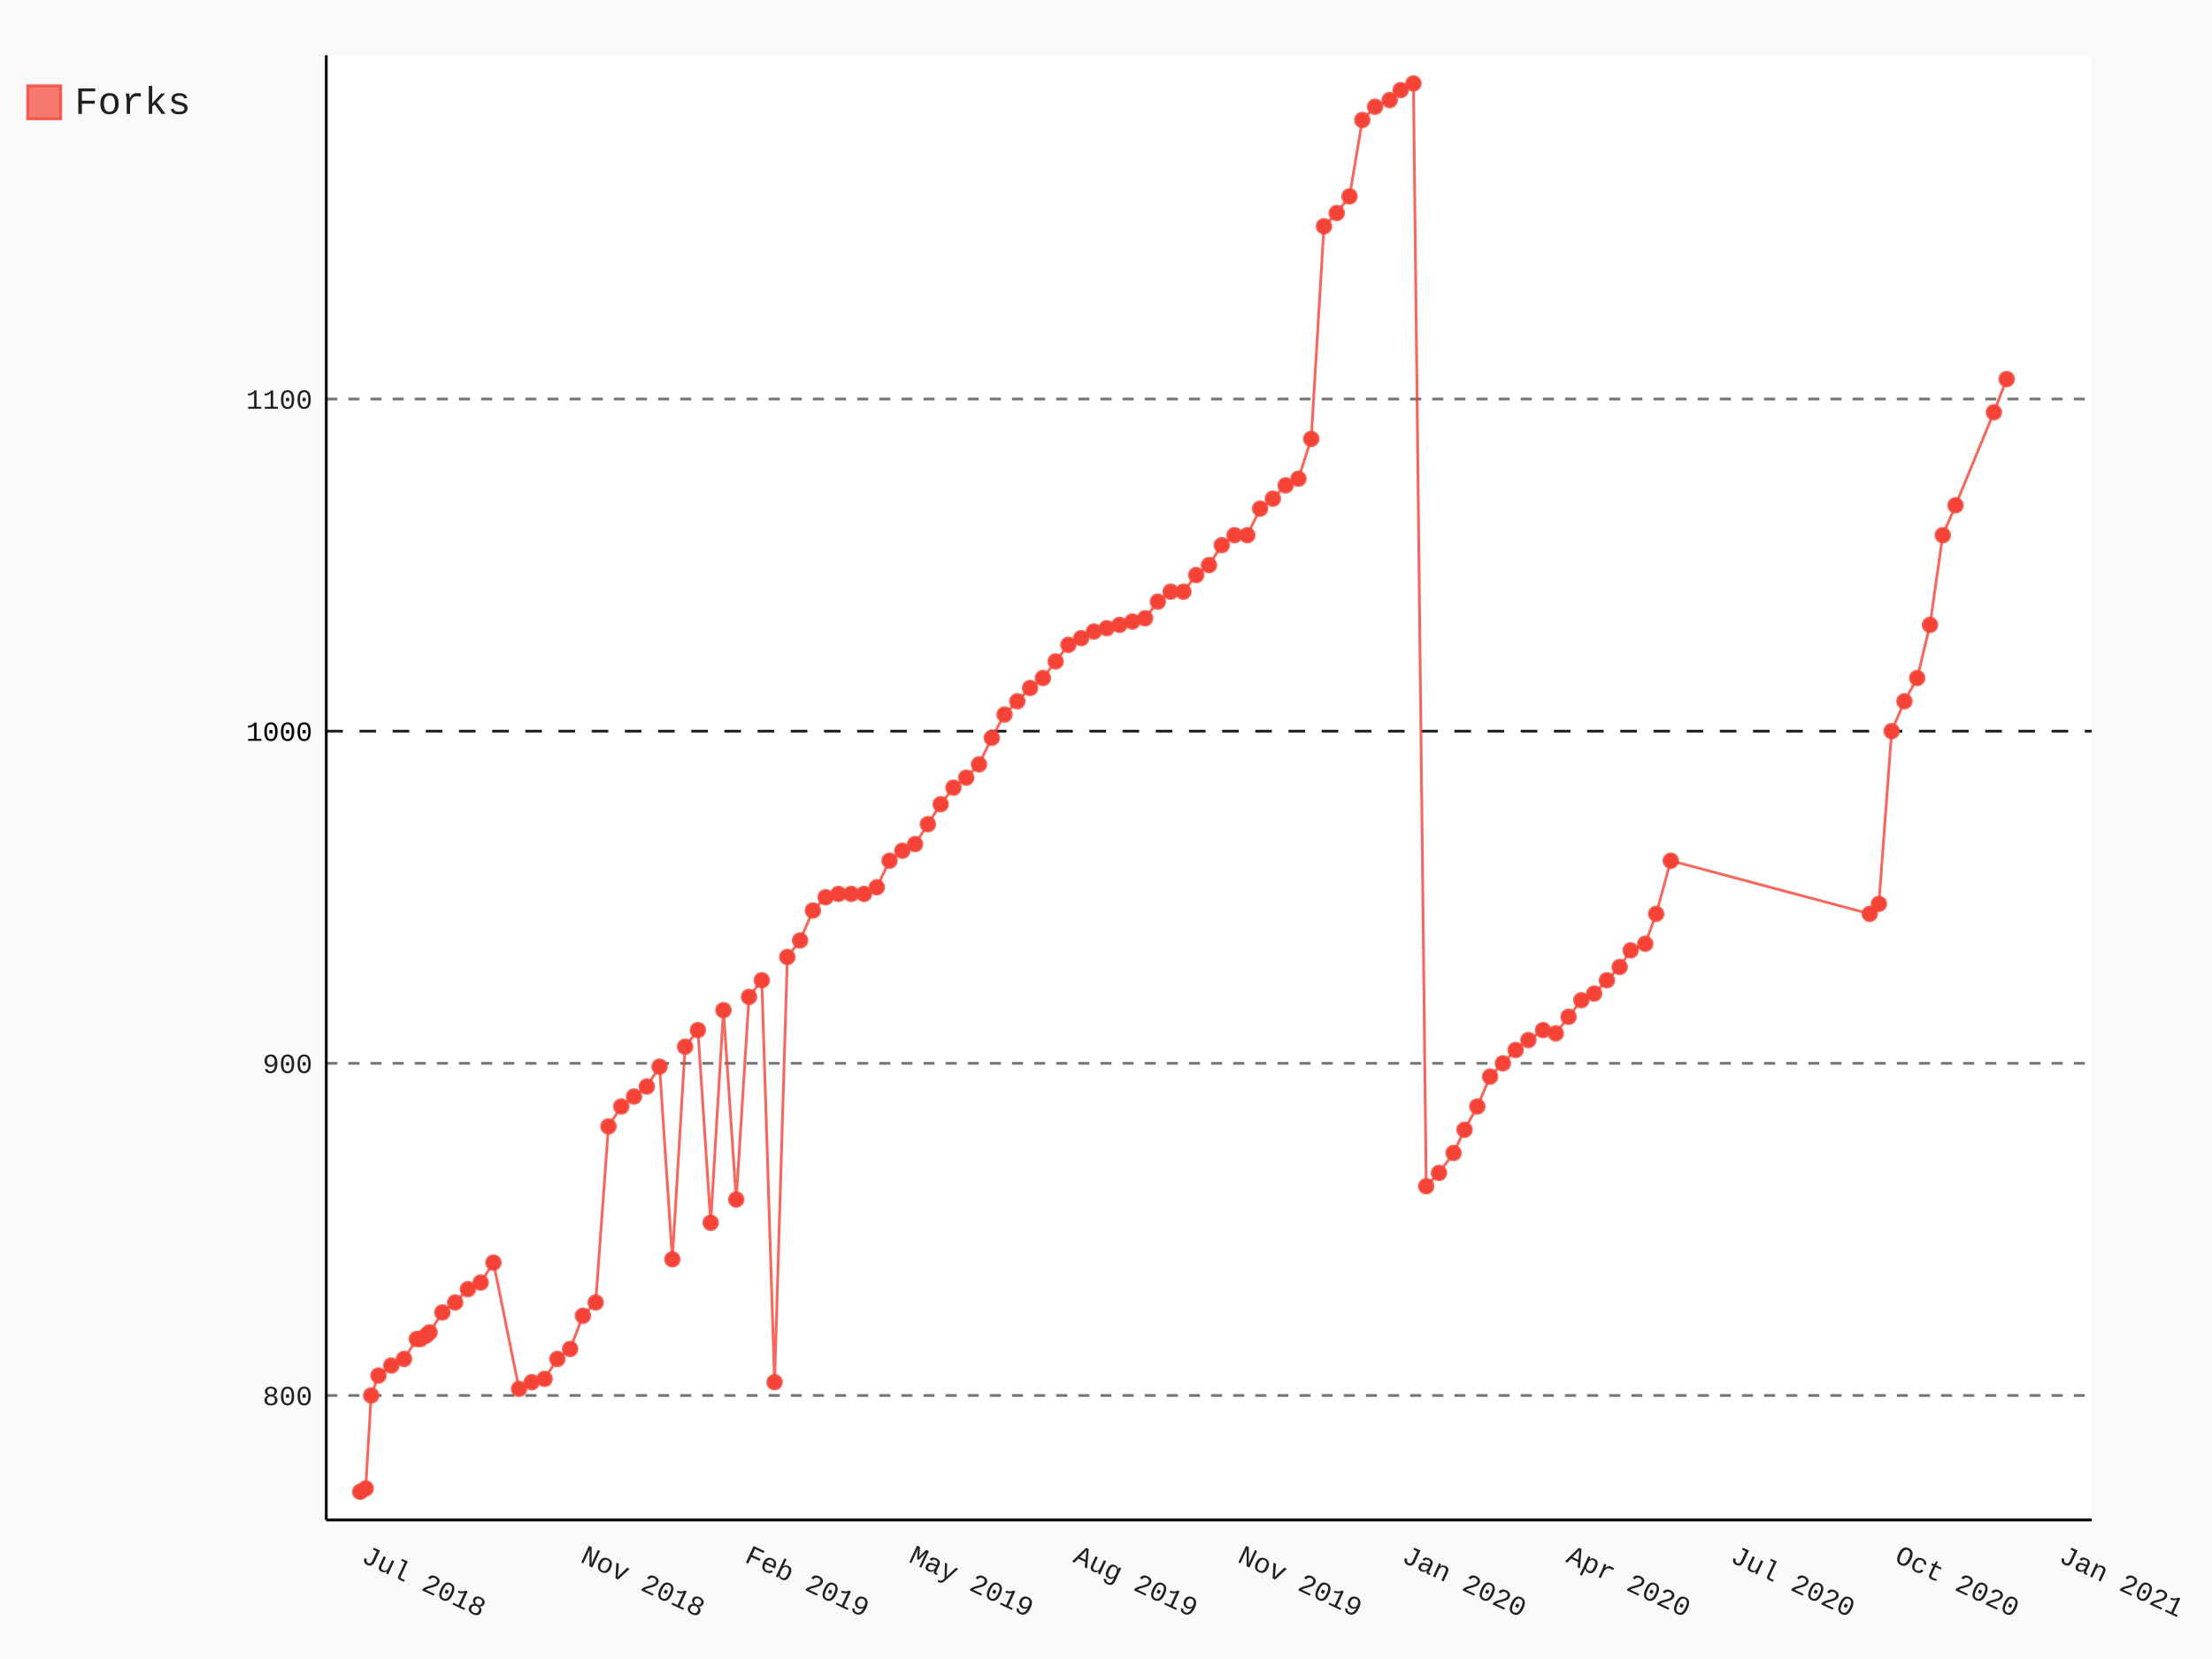
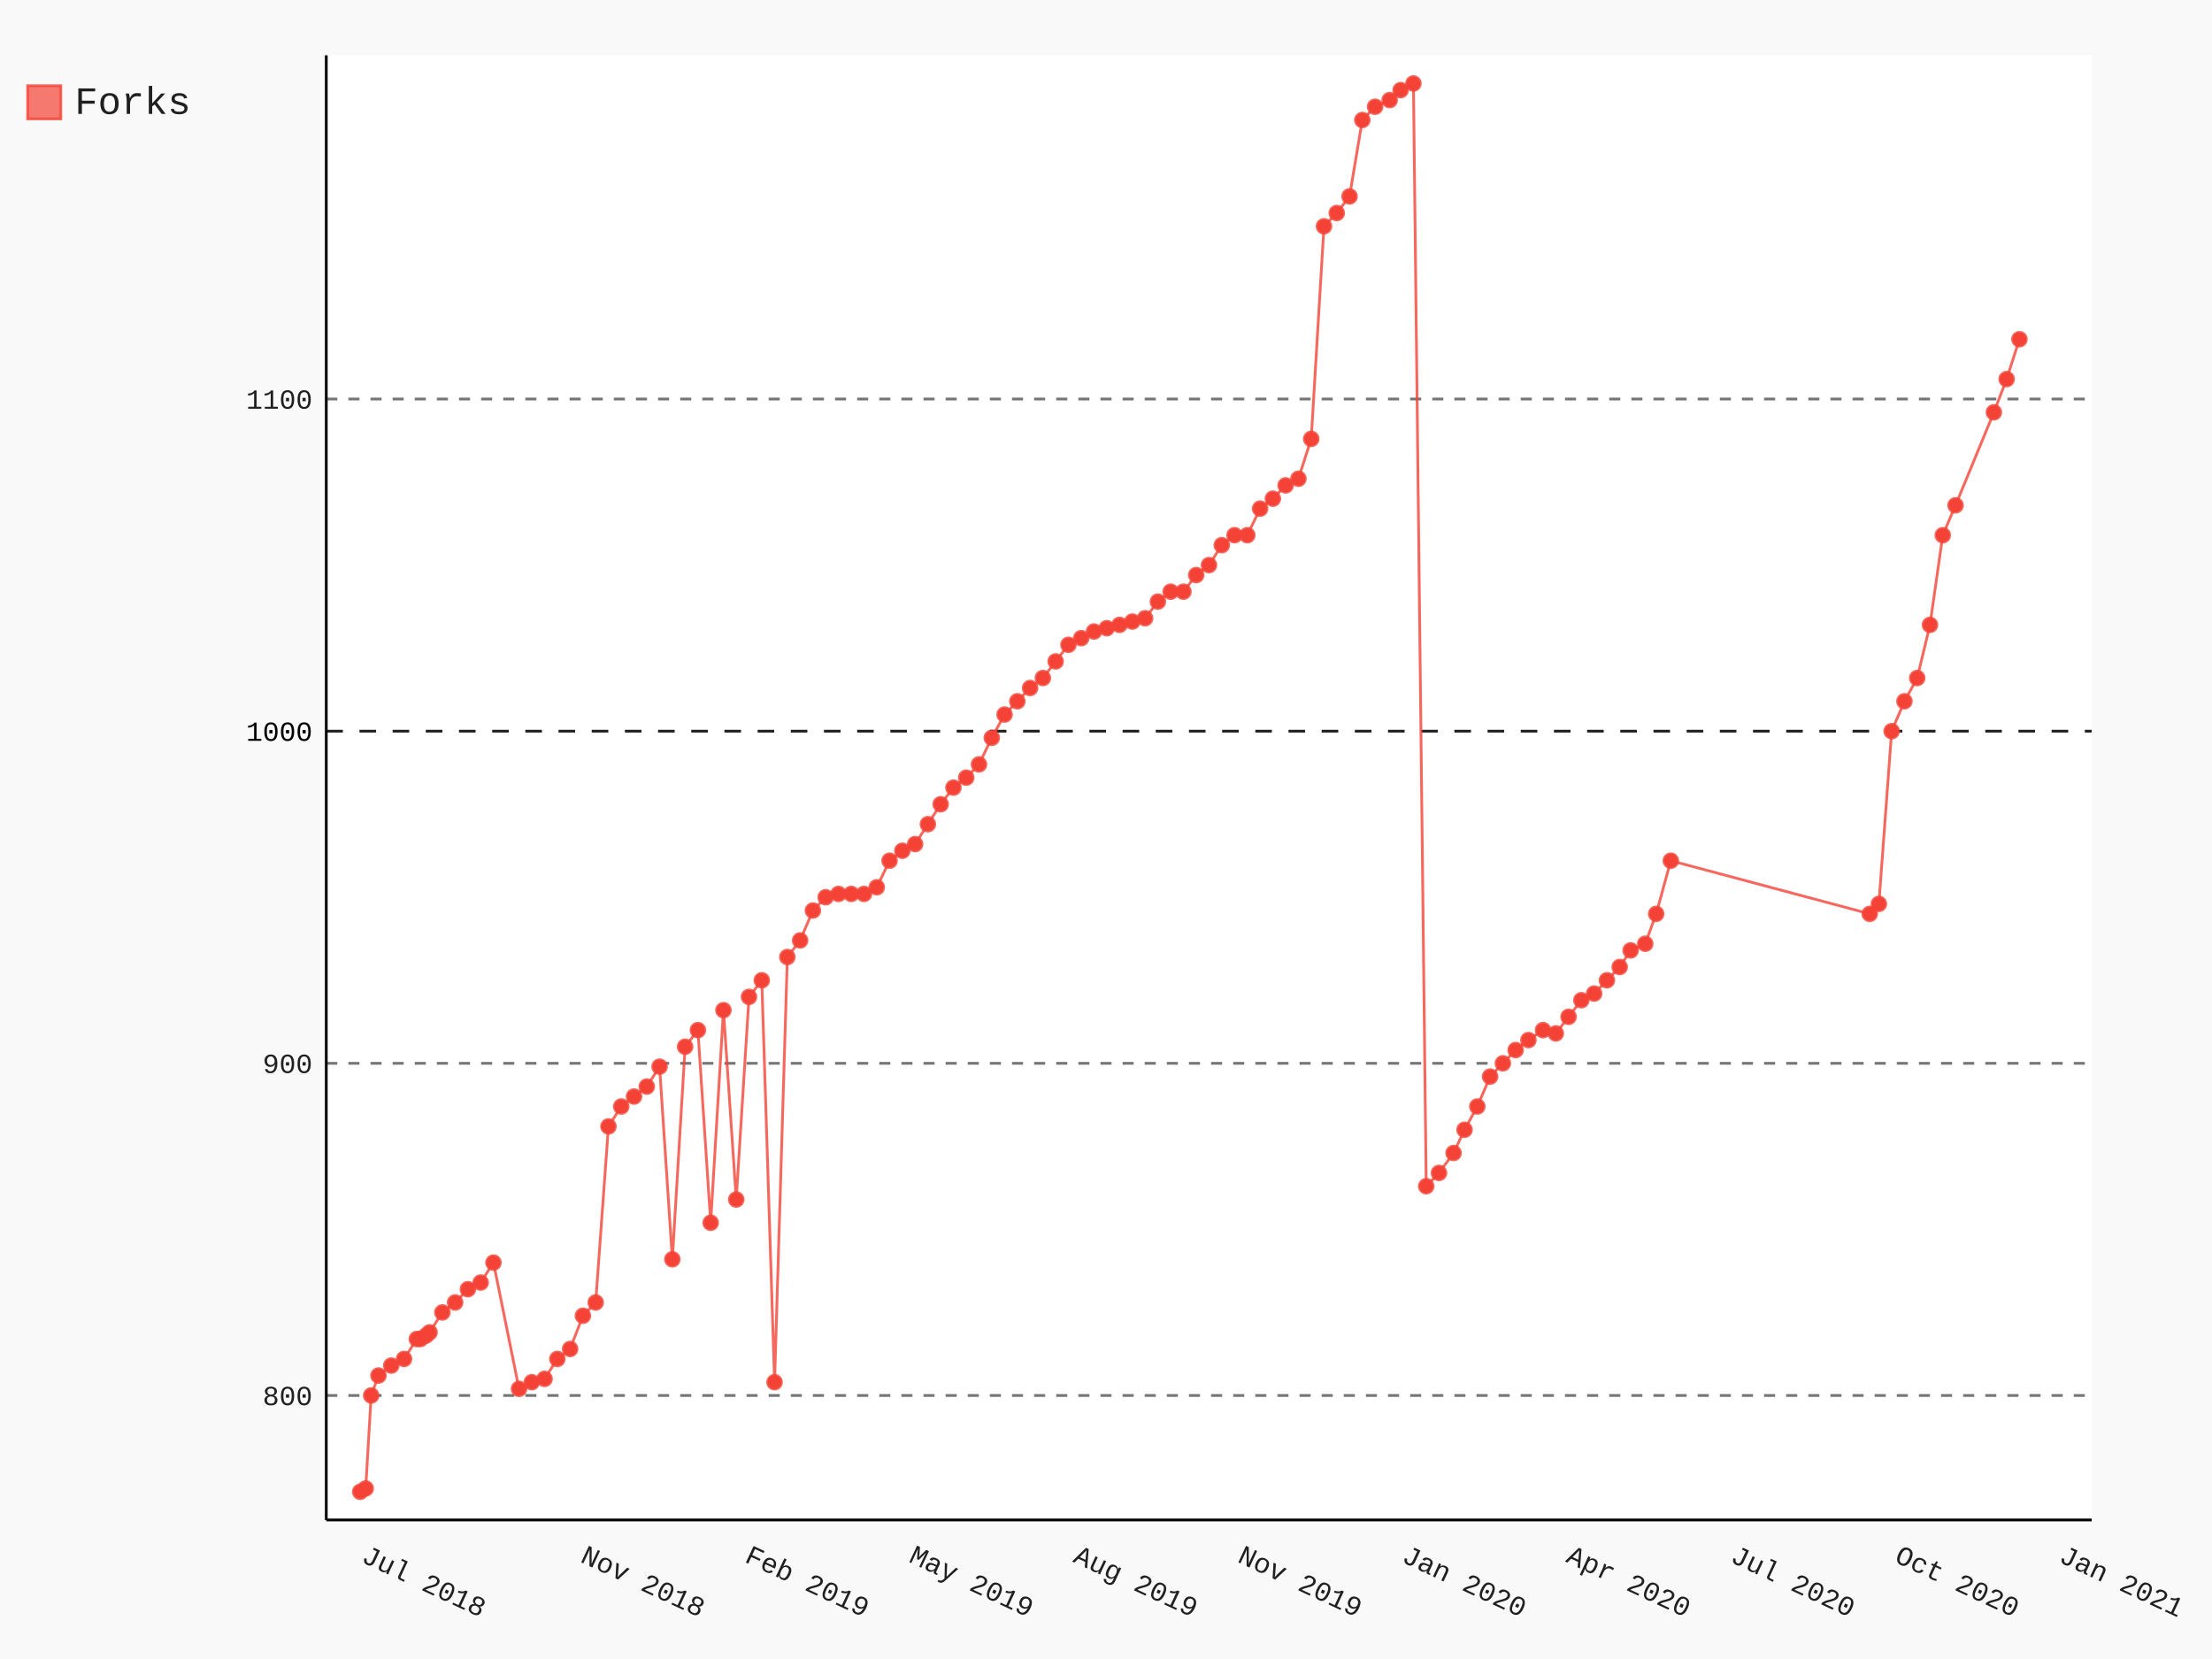
- <svg xmlns="http://www.w3.org/2000/svg" id="chart-79b473a0-a043-4320-8f24-9e700c710d3d" class="pygal-chart" viewBox="0 0 800 600">
+ <svg xmlns="http://www.w3.org/2000/svg" id="chart-f2af674f-15f3-4e65-b695-c3363df035a0" class="pygal-chart" viewBox="0 0 800 600">
  <defs>
-     <style type="text/css">#chart-79b473a0-a043-4320-8f24-9e700c710d3d{-webkit-user-select:none;-webkit-font-smoothing:antialiased;font-family:Consolas,"Liberation Mono",Menlo,Courier,monospace}#chart-79b473a0-a043-4320-8f24-9e700c710d3d .title{font-family:Consolas,"Liberation Mono",Menlo,Courier,monospace;font-size:16px}#chart-79b473a0-a043-4320-8f24-9e700c710d3d .legends .legend text{font-family:Consolas,"Liberation Mono",Menlo,Courier,monospace;font-size:14px}#chart-79b473a0-a043-4320-8f24-9e700c710d3d .axis text{font-family:Consolas,"Liberation Mono",Menlo,Courier,monospace;font-size:10px}#chart-79b473a0-a043-4320-8f24-9e700c710d3d .axis text.major{font-family:Consolas,"Liberation Mono",Menlo,Courier,monospace;font-size:10px}#chart-79b473a0-a043-4320-8f24-9e700c710d3d .text-overlay text.value{font-family:Consolas,"Liberation Mono",Menlo,Courier,monospace;font-size:16px}#chart-79b473a0-a043-4320-8f24-9e700c710d3d .text-overlay text.label{font-family:Consolas,"Liberation Mono",Menlo,Courier,monospace;font-size:10px}#chart-79b473a0-a043-4320-8f24-9e700c710d3d .tooltip{font-family:Consolas,"Liberation Mono",Menlo,Courier,monospace;font-size:14px}#chart-79b473a0-a043-4320-8f24-9e700c710d3d text.no_data{font-family:Consolas,"Liberation Mono",Menlo,Courier,monospace;font-size:64px}
- #chart-79b473a0-a043-4320-8f24-9e700c710d3d{background-color:rgba(249,249,249,1)}#chart-79b473a0-a043-4320-8f24-9e700c710d3d path,#chart-79b473a0-a043-4320-8f24-9e700c710d3d line,#chart-79b473a0-a043-4320-8f24-9e700c710d3d rect,#chart-79b473a0-a043-4320-8f24-9e700c710d3d circle{-webkit-transition:150ms;-moz-transition:150ms;transition:150ms}#chart-79b473a0-a043-4320-8f24-9e700c710d3d .graph &gt; .background{fill:rgba(249,249,249,1)}#chart-79b473a0-a043-4320-8f24-9e700c710d3d .plot &gt; .background{fill:rgba(255,255,255,1)}#chart-79b473a0-a043-4320-8f24-9e700c710d3d .graph{fill:rgba(0,0,0,.87)}#chart-79b473a0-a043-4320-8f24-9e700c710d3d text.no_data{fill:rgba(0,0,0,1)}#chart-79b473a0-a043-4320-8f24-9e700c710d3d .title{fill:rgba(0,0,0,1)}#chart-79b473a0-a043-4320-8f24-9e700c710d3d .legends .legend text{fill:rgba(0,0,0,.87)}#chart-79b473a0-a043-4320-8f24-9e700c710d3d .legends .legend:hover text{fill:rgba(0,0,0,1)}#chart-79b473a0-a043-4320-8f24-9e700c710d3d .axis .line{stroke:rgba(0,0,0,1)}#chart-79b473a0-a043-4320-8f24-9e700c710d3d .axis .guide.line{stroke:rgba(0,0,0,.54)}#chart-79b473a0-a043-4320-8f24-9e700c710d3d .axis .major.line{stroke:rgba(0,0,0,.87)}#chart-79b473a0-a043-4320-8f24-9e700c710d3d .axis text.major{fill:rgba(0,0,0,1)}#chart-79b473a0-a043-4320-8f24-9e700c710d3d .axis.y .guides:hover .guide.line,#chart-79b473a0-a043-4320-8f24-9e700c710d3d .line-graph .axis.x .guides:hover .guide.line,#chart-79b473a0-a043-4320-8f24-9e700c710d3d .stackedline-graph .axis.x .guides:hover .guide.line,#chart-79b473a0-a043-4320-8f24-9e700c710d3d .xy-graph .axis.x .guides:hover .guide.line{stroke:rgba(0,0,0,1)}#chart-79b473a0-a043-4320-8f24-9e700c710d3d .axis .guides:hover text{fill:rgba(0,0,0,1)}#chart-79b473a0-a043-4320-8f24-9e700c710d3d .reactive{fill-opacity:.7;stroke-opacity:.8}#chart-79b473a0-a043-4320-8f24-9e700c710d3d .ci{stroke:rgba(0,0,0,.87)}#chart-79b473a0-a043-4320-8f24-9e700c710d3d .reactive.active,#chart-79b473a0-a043-4320-8f24-9e700c710d3d .active .reactive{fill-opacity:.8;stroke-opacity:.9;stroke-width:4}#chart-79b473a0-a043-4320-8f24-9e700c710d3d .ci .reactive.active{stroke-width:1.5}#chart-79b473a0-a043-4320-8f24-9e700c710d3d .series text{fill:rgba(0,0,0,1)}#chart-79b473a0-a043-4320-8f24-9e700c710d3d .tooltip rect{fill:rgba(255,255,255,1);stroke:rgba(0,0,0,1);-webkit-transition:opacity 150ms;-moz-transition:opacity 150ms;transition:opacity 150ms}#chart-79b473a0-a043-4320-8f24-9e700c710d3d .tooltip .label{fill:rgba(0,0,0,.87)}#chart-79b473a0-a043-4320-8f24-9e700c710d3d .tooltip .label{fill:rgba(0,0,0,.87)}#chart-79b473a0-a043-4320-8f24-9e700c710d3d .tooltip .legend{font-size:.8em;fill:rgba(0,0,0,.54)}#chart-79b473a0-a043-4320-8f24-9e700c710d3d .tooltip .x_label{font-size:.6em;fill:rgba(0,0,0,1)}#chart-79b473a0-a043-4320-8f24-9e700c710d3d .tooltip .xlink{font-size:.5em;text-decoration:underline}#chart-79b473a0-a043-4320-8f24-9e700c710d3d .tooltip .value{font-size:1.5em}#chart-79b473a0-a043-4320-8f24-9e700c710d3d .bound{font-size:.5em}#chart-79b473a0-a043-4320-8f24-9e700c710d3d .max-value{font-size:.75em;fill:rgba(0,0,0,.54)}#chart-79b473a0-a043-4320-8f24-9e700c710d3d .map-element{fill:rgba(255,255,255,1);stroke:rgba(0,0,0,.54) !important}#chart-79b473a0-a043-4320-8f24-9e700c710d3d .map-element .reactive{fill-opacity:inherit;stroke-opacity:inherit}#chart-79b473a0-a043-4320-8f24-9e700c710d3d .color-0,#chart-79b473a0-a043-4320-8f24-9e700c710d3d .color-0 a:visited{stroke:#F44336;fill:#F44336}#chart-79b473a0-a043-4320-8f24-9e700c710d3d .text-overlay .color-0 text{fill:black}
- #chart-79b473a0-a043-4320-8f24-9e700c710d3d text.no_data{text-anchor:middle}#chart-79b473a0-a043-4320-8f24-9e700c710d3d .guide.line{fill:none}#chart-79b473a0-a043-4320-8f24-9e700c710d3d .centered{text-anchor:middle}#chart-79b473a0-a043-4320-8f24-9e700c710d3d .title{text-anchor:middle}#chart-79b473a0-a043-4320-8f24-9e700c710d3d .legends .legend text{fill-opacity:1}#chart-79b473a0-a043-4320-8f24-9e700c710d3d .axis.x text{text-anchor:middle}#chart-79b473a0-a043-4320-8f24-9e700c710d3d .axis.x:not(.web) text[transform]{text-anchor:start}#chart-79b473a0-a043-4320-8f24-9e700c710d3d .axis.x:not(.web) text[transform].backwards{text-anchor:end}#chart-79b473a0-a043-4320-8f24-9e700c710d3d .axis.y text{text-anchor:end}#chart-79b473a0-a043-4320-8f24-9e700c710d3d .axis.y text[transform].backwards{text-anchor:start}#chart-79b473a0-a043-4320-8f24-9e700c710d3d .axis.y2 text{text-anchor:start}#chart-79b473a0-a043-4320-8f24-9e700c710d3d .axis.y2 text[transform].backwards{text-anchor:end}#chart-79b473a0-a043-4320-8f24-9e700c710d3d .axis .guide.line{stroke-dasharray:4,4}#chart-79b473a0-a043-4320-8f24-9e700c710d3d .axis .major.guide.line{stroke-dasharray:6,6}#chart-79b473a0-a043-4320-8f24-9e700c710d3d .horizontal .axis.y .guide.line,#chart-79b473a0-a043-4320-8f24-9e700c710d3d .horizontal .axis.y2 .guide.line,#chart-79b473a0-a043-4320-8f24-9e700c710d3d .vertical .axis.x .guide.line{opacity:0}#chart-79b473a0-a043-4320-8f24-9e700c710d3d .horizontal .axis.always_show .guide.line,#chart-79b473a0-a043-4320-8f24-9e700c710d3d .vertical .axis.always_show .guide.line{opacity:1 !important}#chart-79b473a0-a043-4320-8f24-9e700c710d3d .axis.y .guides:hover .guide.line,#chart-79b473a0-a043-4320-8f24-9e700c710d3d .axis.y2 .guides:hover .guide.line,#chart-79b473a0-a043-4320-8f24-9e700c710d3d .axis.x .guides:hover .guide.line{opacity:1}#chart-79b473a0-a043-4320-8f24-9e700c710d3d .axis .guides:hover text{opacity:1}#chart-79b473a0-a043-4320-8f24-9e700c710d3d .nofill{fill:none}#chart-79b473a0-a043-4320-8f24-9e700c710d3d .subtle-fill{fill-opacity:.2}#chart-79b473a0-a043-4320-8f24-9e700c710d3d .dot{stroke-width:1px;fill-opacity:1}#chart-79b473a0-a043-4320-8f24-9e700c710d3d .dot.active{stroke-width:5px}#chart-79b473a0-a043-4320-8f24-9e700c710d3d .dot.negative{fill:transparent}#chart-79b473a0-a043-4320-8f24-9e700c710d3d text,#chart-79b473a0-a043-4320-8f24-9e700c710d3d tspan{stroke:none !important}#chart-79b473a0-a043-4320-8f24-9e700c710d3d .series text.active{opacity:1}#chart-79b473a0-a043-4320-8f24-9e700c710d3d .tooltip rect{fill-opacity:.95;stroke-width:.5}#chart-79b473a0-a043-4320-8f24-9e700c710d3d .tooltip text{fill-opacity:1}#chart-79b473a0-a043-4320-8f24-9e700c710d3d .showable{visibility:hidden}#chart-79b473a0-a043-4320-8f24-9e700c710d3d .showable.shown{visibility:visible}#chart-79b473a0-a043-4320-8f24-9e700c710d3d .gauge-background{fill:rgba(229,229,229,1);stroke:none}#chart-79b473a0-a043-4320-8f24-9e700c710d3d .bg-lines{stroke:rgba(249,249,249,1);stroke-width:2px}</style>
+     <style type="text/css">#chart-f2af674f-15f3-4e65-b695-c3363df035a0{-webkit-user-select:none;-webkit-font-smoothing:antialiased;font-family:Consolas,"Liberation Mono",Menlo,Courier,monospace}#chart-f2af674f-15f3-4e65-b695-c3363df035a0 .title{font-family:Consolas,"Liberation Mono",Menlo,Courier,monospace;font-size:16px}#chart-f2af674f-15f3-4e65-b695-c3363df035a0 .legends .legend text{font-family:Consolas,"Liberation Mono",Menlo,Courier,monospace;font-size:14px}#chart-f2af674f-15f3-4e65-b695-c3363df035a0 .axis text{font-family:Consolas,"Liberation Mono",Menlo,Courier,monospace;font-size:10px}#chart-f2af674f-15f3-4e65-b695-c3363df035a0 .axis text.major{font-family:Consolas,"Liberation Mono",Menlo,Courier,monospace;font-size:10px}#chart-f2af674f-15f3-4e65-b695-c3363df035a0 .text-overlay text.value{font-family:Consolas,"Liberation Mono",Menlo,Courier,monospace;font-size:16px}#chart-f2af674f-15f3-4e65-b695-c3363df035a0 .text-overlay text.label{font-family:Consolas,"Liberation Mono",Menlo,Courier,monospace;font-size:10px}#chart-f2af674f-15f3-4e65-b695-c3363df035a0 .tooltip{font-family:Consolas,"Liberation Mono",Menlo,Courier,monospace;font-size:14px}#chart-f2af674f-15f3-4e65-b695-c3363df035a0 text.no_data{font-family:Consolas,"Liberation Mono",Menlo,Courier,monospace;font-size:64px}
+ #chart-f2af674f-15f3-4e65-b695-c3363df035a0{background-color:rgba(249,249,249,1)}#chart-f2af674f-15f3-4e65-b695-c3363df035a0 path,#chart-f2af674f-15f3-4e65-b695-c3363df035a0 line,#chart-f2af674f-15f3-4e65-b695-c3363df035a0 rect,#chart-f2af674f-15f3-4e65-b695-c3363df035a0 circle{-webkit-transition:150ms;-moz-transition:150ms;transition:150ms}#chart-f2af674f-15f3-4e65-b695-c3363df035a0 .graph &gt; .background{fill:rgba(249,249,249,1)}#chart-f2af674f-15f3-4e65-b695-c3363df035a0 .plot &gt; .background{fill:rgba(255,255,255,1)}#chart-f2af674f-15f3-4e65-b695-c3363df035a0 .graph{fill:rgba(0,0,0,.87)}#chart-f2af674f-15f3-4e65-b695-c3363df035a0 text.no_data{fill:rgba(0,0,0,1)}#chart-f2af674f-15f3-4e65-b695-c3363df035a0 .title{fill:rgba(0,0,0,1)}#chart-f2af674f-15f3-4e65-b695-c3363df035a0 .legends .legend text{fill:rgba(0,0,0,.87)}#chart-f2af674f-15f3-4e65-b695-c3363df035a0 .legends .legend:hover text{fill:rgba(0,0,0,1)}#chart-f2af674f-15f3-4e65-b695-c3363df035a0 .axis .line{stroke:rgba(0,0,0,1)}#chart-f2af674f-15f3-4e65-b695-c3363df035a0 .axis .guide.line{stroke:rgba(0,0,0,.54)}#chart-f2af674f-15f3-4e65-b695-c3363df035a0 .axis .major.line{stroke:rgba(0,0,0,.87)}#chart-f2af674f-15f3-4e65-b695-c3363df035a0 .axis text.major{fill:rgba(0,0,0,1)}#chart-f2af674f-15f3-4e65-b695-c3363df035a0 .axis.y .guides:hover .guide.line,#chart-f2af674f-15f3-4e65-b695-c3363df035a0 .line-graph .axis.x .guides:hover .guide.line,#chart-f2af674f-15f3-4e65-b695-c3363df035a0 .stackedline-graph .axis.x .guides:hover .guide.line,#chart-f2af674f-15f3-4e65-b695-c3363df035a0 .xy-graph .axis.x .guides:hover .guide.line{stroke:rgba(0,0,0,1)}#chart-f2af674f-15f3-4e65-b695-c3363df035a0 .axis .guides:hover text{fill:rgba(0,0,0,1)}#chart-f2af674f-15f3-4e65-b695-c3363df035a0 .reactive{fill-opacity:.7;stroke-opacity:.8}#chart-f2af674f-15f3-4e65-b695-c3363df035a0 .ci{stroke:rgba(0,0,0,.87)}#chart-f2af674f-15f3-4e65-b695-c3363df035a0 .reactive.active,#chart-f2af674f-15f3-4e65-b695-c3363df035a0 .active .reactive{fill-opacity:.8;stroke-opacity:.9;stroke-width:4}#chart-f2af674f-15f3-4e65-b695-c3363df035a0 .ci .reactive.active{stroke-width:1.5}#chart-f2af674f-15f3-4e65-b695-c3363df035a0 .series text{fill:rgba(0,0,0,1)}#chart-f2af674f-15f3-4e65-b695-c3363df035a0 .tooltip rect{fill:rgba(255,255,255,1);stroke:rgba(0,0,0,1);-webkit-transition:opacity 150ms;-moz-transition:opacity 150ms;transition:opacity 150ms}#chart-f2af674f-15f3-4e65-b695-c3363df035a0 .tooltip .label{fill:rgba(0,0,0,.87)}#chart-f2af674f-15f3-4e65-b695-c3363df035a0 .tooltip .label{fill:rgba(0,0,0,.87)}#chart-f2af674f-15f3-4e65-b695-c3363df035a0 .tooltip .legend{font-size:.8em;fill:rgba(0,0,0,.54)}#chart-f2af674f-15f3-4e65-b695-c3363df035a0 .tooltip .x_label{font-size:.6em;fill:rgba(0,0,0,1)}#chart-f2af674f-15f3-4e65-b695-c3363df035a0 .tooltip .xlink{font-size:.5em;text-decoration:underline}#chart-f2af674f-15f3-4e65-b695-c3363df035a0 .tooltip .value{font-size:1.5em}#chart-f2af674f-15f3-4e65-b695-c3363df035a0 .bound{font-size:.5em}#chart-f2af674f-15f3-4e65-b695-c3363df035a0 .max-value{font-size:.75em;fill:rgba(0,0,0,.54)}#chart-f2af674f-15f3-4e65-b695-c3363df035a0 .map-element{fill:rgba(255,255,255,1);stroke:rgba(0,0,0,.54) !important}#chart-f2af674f-15f3-4e65-b695-c3363df035a0 .map-element .reactive{fill-opacity:inherit;stroke-opacity:inherit}#chart-f2af674f-15f3-4e65-b695-c3363df035a0 .color-0,#chart-f2af674f-15f3-4e65-b695-c3363df035a0 .color-0 a:visited{stroke:#F44336;fill:#F44336}#chart-f2af674f-15f3-4e65-b695-c3363df035a0 .text-overlay .color-0 text{fill:black}
+ #chart-f2af674f-15f3-4e65-b695-c3363df035a0 text.no_data{text-anchor:middle}#chart-f2af674f-15f3-4e65-b695-c3363df035a0 .guide.line{fill:none}#chart-f2af674f-15f3-4e65-b695-c3363df035a0 .centered{text-anchor:middle}#chart-f2af674f-15f3-4e65-b695-c3363df035a0 .title{text-anchor:middle}#chart-f2af674f-15f3-4e65-b695-c3363df035a0 .legends .legend text{fill-opacity:1}#chart-f2af674f-15f3-4e65-b695-c3363df035a0 .axis.x text{text-anchor:middle}#chart-f2af674f-15f3-4e65-b695-c3363df035a0 .axis.x:not(.web) text[transform]{text-anchor:start}#chart-f2af674f-15f3-4e65-b695-c3363df035a0 .axis.x:not(.web) text[transform].backwards{text-anchor:end}#chart-f2af674f-15f3-4e65-b695-c3363df035a0 .axis.y text{text-anchor:end}#chart-f2af674f-15f3-4e65-b695-c3363df035a0 .axis.y text[transform].backwards{text-anchor:start}#chart-f2af674f-15f3-4e65-b695-c3363df035a0 .axis.y2 text{text-anchor:start}#chart-f2af674f-15f3-4e65-b695-c3363df035a0 .axis.y2 text[transform].backwards{text-anchor:end}#chart-f2af674f-15f3-4e65-b695-c3363df035a0 .axis .guide.line{stroke-dasharray:4,4}#chart-f2af674f-15f3-4e65-b695-c3363df035a0 .axis .major.guide.line{stroke-dasharray:6,6}#chart-f2af674f-15f3-4e65-b695-c3363df035a0 .horizontal .axis.y .guide.line,#chart-f2af674f-15f3-4e65-b695-c3363df035a0 .horizontal .axis.y2 .guide.line,#chart-f2af674f-15f3-4e65-b695-c3363df035a0 .vertical .axis.x .guide.line{opacity:0}#chart-f2af674f-15f3-4e65-b695-c3363df035a0 .horizontal .axis.always_show .guide.line,#chart-f2af674f-15f3-4e65-b695-c3363df035a0 .vertical .axis.always_show .guide.line{opacity:1 !important}#chart-f2af674f-15f3-4e65-b695-c3363df035a0 .axis.y .guides:hover .guide.line,#chart-f2af674f-15f3-4e65-b695-c3363df035a0 .axis.y2 .guides:hover .guide.line,#chart-f2af674f-15f3-4e65-b695-c3363df035a0 .axis.x .guides:hover .guide.line{opacity:1}#chart-f2af674f-15f3-4e65-b695-c3363df035a0 .axis .guides:hover text{opacity:1}#chart-f2af674f-15f3-4e65-b695-c3363df035a0 .nofill{fill:none}#chart-f2af674f-15f3-4e65-b695-c3363df035a0 .subtle-fill{fill-opacity:.2}#chart-f2af674f-15f3-4e65-b695-c3363df035a0 .dot{stroke-width:1px;fill-opacity:1}#chart-f2af674f-15f3-4e65-b695-c3363df035a0 .dot.active{stroke-width:5px}#chart-f2af674f-15f3-4e65-b695-c3363df035a0 .dot.negative{fill:transparent}#chart-f2af674f-15f3-4e65-b695-c3363df035a0 text,#chart-f2af674f-15f3-4e65-b695-c3363df035a0 tspan{stroke:none !important}#chart-f2af674f-15f3-4e65-b695-c3363df035a0 .series text.active{opacity:1}#chart-f2af674f-15f3-4e65-b695-c3363df035a0 .tooltip rect{fill-opacity:.95;stroke-width:.5}#chart-f2af674f-15f3-4e65-b695-c3363df035a0 .tooltip text{fill-opacity:1}#chart-f2af674f-15f3-4e65-b695-c3363df035a0 .showable{visibility:hidden}#chart-f2af674f-15f3-4e65-b695-c3363df035a0 .showable.shown{visibility:visible}#chart-f2af674f-15f3-4e65-b695-c3363df035a0 .gauge-background{fill:rgba(229,229,229,1);stroke:none}#chart-f2af674f-15f3-4e65-b695-c3363df035a0 .bg-lines{stroke:rgba(249,249,249,1);stroke-width:2px}</style>
  </defs>
  <g class="graph datetimeline-graph vertical">
    <rect x="0" y="0" width="800" height="600" class="background" />
    <g transform="translate(118, 20)" class="plot">
      <rect x="0" y="0" width="638.497" height="529.714" class="background" />
      <g class="axis y always_show">
        <path d="M0 529.714 h638.497" class="line" />
        <g class="guides">
          <path d="M0 484.691 h638.497" class="guide line" />
          <text x="-5" y="488.191" class="">800</text>
        </g>
        <g class="guides">
          <path d="M0 364.563 h638.497" class="guide line" />
          <text x="-5" y="368.063" class="">900</text>
        </g>
        <g class="guides">
          <path d="M0 244.435 h638.497" class="major guide line" />
          <text x="-5" y="247.935" class="major">1000</text>
        </g>
        <g class="guides">
          <path d="M0 124.308 h638.497" class="guide line" />
          <text x="-5" y="127.808" class="">1100</text>
        </g>
      </g>
      <g class="axis x">
        <path d="M0 0 v529.714" class="line" />
        <g class="guides">
          <path d="M12.279 0 v529.714" class="guide line" />
          <text x="12.279" y="544.714" class="" transform="rotate(25 12.27879 544.7143)">Jul 2018</text>
        </g>
        <g class="guides">
          <path d="M91.497 0 v529.714" class="guide line" />
          <text x="91.497" y="544.714" class="" transform="rotate(25 91.49681 544.7143)">Nov 2018</text>
        </g>
        <g class="guides">
          <path d="M150.91 0 v529.714" class="guide line" />
          <text x="150.91" y="544.714" class="" transform="rotate(25 150.9103 544.7143)">Feb 2019</text>
        </g>
        <g class="guides">
          <path d="M210.324 0 v529.714" class="guide line" />
          <text x="210.324" y="544.714" class="" transform="rotate(25 210.3238 544.7143)">May 2019</text>
        </g>
        <g class="guides">
          <path d="M269.737 0 v529.714" class="guide line" />
          <text x="269.737" y="544.714" class="" transform="rotate(25 269.7374 544.7143)">Aug 2019</text>
        </g>
        <g class="guides">
          <path d="M329.151 0 v529.714" class="guide line" />
          <text x="329.151" y="544.714" class="" transform="rotate(25 329.1509 544.7143)">Nov 2019</text>
        </g>
        <g class="guides">
          <path d="M388.564 0 v529.714" class="guide line" />
          <text x="388.564" y="544.714" class="" transform="rotate(25 388.5644 544.7143)">Jan 2020</text>
        </g>
        <g class="guides">
          <path d="M447.978 0 v529.714" class="guide line" />
          <text x="447.978" y="544.714" class="" transform="rotate(25 447.9779 544.7143)">Apr 2020</text>
        </g>
        <g class="guides">
          <path d="M507.391 0 v529.714" class="guide line" />
          <text x="507.391" y="544.714" class="" transform="rotate(25 507.3914 544.7143)">Jul 2020</text>
        </g>
        <g class="guides">
          <path d="M566.805 0 v529.714" class="guide line" />
          <text x="566.805" y="544.714" class="" transform="rotate(25 566.8049 544.7143)">Oct 2020</text>
        </g>
        <g class="guides">
          <path d="M626.218 0 v529.714" class="guide line" />
          <text x="626.218" y="544.714" class="" transform="rotate(25 626.2184 544.7143)">Jan 2021</text>
        </g>
      </g>
      <g class="series serie-0 color-0">
-         <path d="M12.279 519.528 L14.259 518.326 16.24 484.691 18.88 477.483 23.501 473.879 28.122 471.477 32.743 464.269 34.064 464.269 36.044 463.068 37.364 461.866 41.986 454.659 46.607 451.055 51.228 446.25 55.849 443.847 60.47 436.64 69.712 482.288 74.333 479.885 78.954 478.684 83.575 471.477 88.196 467.873 92.817 455.86 97.438 451.055 102.059 387.387 106.68 380.18 111.301 376.576 115.922 372.972 120.543 365.764 125.164 435.438 129.786 358.557 134.407 352.55 139.028 422.224 143.649 345.343 148.27 413.815 152.891 340.538 157.512 334.531 162.133 479.885 166.754 326.122 171.375 320.116 175.996 309.304 180.617 304.499 185.238 303.298 189.859 303.298 194.48 303.298 199.101 300.895 203.722 291.285 208.343 287.681 212.964 285.279 217.585 278.071 222.207 270.864 226.828 264.857 231.449 261.253 236.07 256.448 240.691 246.838 245.312 238.429 249.933 233.624 254.554 228.819 259.175 225.215 263.796 219.209 268.417 213.202 273.038 210.8 277.659 208.397 282.28 207.196 286.901 205.995 291.522 204.793 296.143 203.592 300.764 197.586 305.385 193.982 310.007 193.982 314.628 187.976 319.249 184.372 323.87 177.164 328.491 173.56 333.112 173.56 337.733 163.95 342.354 160.346 346.975 155.541 351.596 153.139 356.217 138.723 360.838 61.842 365.459 57.037 370.08 51.03 374.701 23.401 379.322 18.596 384.603 16.193 388.564 12.589 393.185 10.187 397.806 409.01 402.428 404.205 407.709 396.997 411.67 388.589 416.291 380.18 420.912 369.368 425.533 364.563 430.154 359.758 434.775 356.154 440.056 352.55 444.677 353.752 449.298 347.745 453.919 341.739 458.54 339.336 463.161 334.531 467.782 329.726 471.743 323.72 477.024 321.317 480.985 310.506 486.267 291.285 558.223 310.506 561.524 306.902 566.145 244.435 570.766 233.624 575.387 225.215 580.008 205.995 584.629 173.56 589.25 162.749 603.113 129.113 607.734 117.1" class="line reactive nofill" />
+         <path d="M12.279 519.528 L14.259 518.326 16.24 484.691 18.88 477.483 23.501 473.879 28.122 471.477 32.743 464.269 34.064 464.269 36.044 463.068 37.364 461.866 41.986 454.659 46.607 451.055 51.228 446.25 55.849 443.847 60.47 436.64 69.712 482.288 74.333 479.885 78.954 478.684 83.575 471.477 88.196 467.873 92.817 455.86 97.438 451.055 102.059 387.387 106.68 380.18 111.301 376.576 115.922 372.972 120.543 365.764 125.164 435.438 129.786 358.557 134.407 352.55 139.028 422.224 143.649 345.343 148.27 413.815 152.891 340.538 157.512 334.531 162.133 479.885 166.754 326.122 171.375 320.116 175.996 309.304 180.617 304.499 185.238 303.298 189.859 303.298 194.48 303.298 199.101 300.895 203.722 291.285 208.343 287.681 212.964 285.279 217.585 278.071 222.207 270.864 226.828 264.857 231.449 261.253 236.07 256.448 240.691 246.838 245.312 238.429 249.933 233.624 254.554 228.819 259.175 225.215 263.796 219.209 268.417 213.202 273.038 210.8 277.659 208.397 282.28 207.196 286.901 205.995 291.522 204.793 296.143 203.592 300.764 197.586 305.385 193.982 310.007 193.982 314.628 187.976 319.249 184.372 323.87 177.164 328.491 173.56 333.112 173.56 337.733 163.95 342.354 160.346 346.975 155.541 351.596 153.139 356.217 138.723 360.838 61.842 365.459 57.037 370.08 51.03 374.701 23.401 379.322 18.596 384.603 16.193 388.564 12.589 393.185 10.187 397.806 409.01 402.428 404.205 407.709 396.997 411.67 388.589 416.291 380.18 420.912 369.368 425.533 364.563 430.154 359.758 434.775 356.154 440.056 352.55 444.677 353.752 449.298 347.745 453.919 341.739 458.54 339.336 463.161 334.531 467.782 329.726 471.743 323.72 477.024 321.317 480.985 310.506 486.267 291.285 558.223 310.506 561.524 306.902 566.145 244.435 570.766 233.624 575.387 225.215 580.008 205.995 584.629 173.56 589.25 162.749 603.113 129.113 607.734 117.1 612.355 102.685" class="line reactive nofill" />
      </g>
    </g>
    <g class="titles" />
    <g transform="translate(118, 20)" class="plot overlay">
      <g class="series serie-0 color-0">
        <g class="dots">
          <circle cx="12.279" cy="519.528" r="2.5" class="dot reactive tooltip-trigger" />
        </g>
        <g class="dots">
          <circle cx="14.259" cy="518.326" r="2.5" class="dot reactive tooltip-trigger" />
        </g>
        <g class="dots">
          <circle cx="16.24" cy="484.691" r="2.5" class="dot reactive tooltip-trigger" />
        </g>
        <g class="dots">
          <circle cx="18.88" cy="477.483" r="2.5" class="dot reactive tooltip-trigger" />
        </g>
        <g class="dots">
          <circle cx="23.501" cy="473.879" r="2.5" class="dot reactive tooltip-trigger" />
        </g>
        <g class="dots">
          <circle cx="28.122" cy="471.477" r="2.5" class="dot reactive tooltip-trigger" />
        </g>
        <g class="dots">
          <circle cx="32.743" cy="464.269" r="2.5" class="dot reactive tooltip-trigger" />
        </g>
        <g class="dots">
          <circle cx="34.064" cy="464.269" r="2.5" class="dot reactive tooltip-trigger" />
        </g>
        <g class="dots">
          <circle cx="36.044" cy="463.068" r="2.5" class="dot reactive tooltip-trigger" />
        </g>
        <g class="dots">
          <circle cx="37.364" cy="461.866" r="2.5" class="dot reactive tooltip-trigger" />
        </g>
        <g class="dots">
          <circle cx="41.986" cy="454.659" r="2.5" class="dot reactive tooltip-trigger" />
        </g>
        <g class="dots">
          <circle cx="46.607" cy="451.055" r="2.5" class="dot reactive tooltip-trigger" />
        </g>
        <g class="dots">
          <circle cx="51.228" cy="446.25" r="2.5" class="dot reactive tooltip-trigger" />
        </g>
        <g class="dots">
          <circle cx="55.849" cy="443.847" r="2.5" class="dot reactive tooltip-trigger" />
        </g>
        <g class="dots">
          <circle cx="60.47" cy="436.64" r="2.5" class="dot reactive tooltip-trigger" />
        </g>
        <g class="dots">
          <circle cx="69.712" cy="482.288" r="2.5" class="dot reactive tooltip-trigger" />
        </g>
        <g class="dots">
          <circle cx="74.333" cy="479.885" r="2.5" class="dot reactive tooltip-trigger" />
        </g>
        <g class="dots">
          <circle cx="78.954" cy="478.684" r="2.5" class="dot reactive tooltip-trigger" />
        </g>
        <g class="dots">
          <circle cx="83.575" cy="471.477" r="2.5" class="dot reactive tooltip-trigger" />
        </g>
        <g class="dots">
          <circle cx="88.196" cy="467.873" r="2.5" class="dot reactive tooltip-trigger" />
        </g>
        <g class="dots">
          <circle cx="92.817" cy="455.86" r="2.5" class="dot reactive tooltip-trigger" />
        </g>
        <g class="dots">
          <circle cx="97.438" cy="451.055" r="2.5" class="dot reactive tooltip-trigger" />
        </g>
        <g class="dots">
          <circle cx="102.059" cy="387.387" r="2.5" class="dot reactive tooltip-trigger" />
        </g>
        <g class="dots">
          <circle cx="106.68" cy="380.18" r="2.5" class="dot reactive tooltip-trigger" />
        </g>
        <g class="dots">
          <circle cx="111.301" cy="376.576" r="2.5" class="dot reactive tooltip-trigger" />
        </g>
        <g class="dots">
          <circle cx="115.922" cy="372.972" r="2.5" class="dot reactive tooltip-trigger" />
        </g>
        <g class="dots">
          <circle cx="120.543" cy="365.764" r="2.5" class="dot reactive tooltip-trigger" />
        </g>
        <g class="dots">
          <circle cx="125.164" cy="435.438" r="2.5" class="dot reactive tooltip-trigger" />
        </g>
        <g class="dots">
          <circle cx="129.786" cy="358.557" r="2.5" class="dot reactive tooltip-trigger" />
        </g>
        <g class="dots">
          <circle cx="134.407" cy="352.55" r="2.5" class="dot reactive tooltip-trigger" />
        </g>
        <g class="dots">
          <circle cx="139.028" cy="422.224" r="2.5" class="dot reactive tooltip-trigger" />
        </g>
        <g class="dots">
          <circle cx="143.649" cy="345.343" r="2.5" class="dot reactive tooltip-trigger" />
        </g>
        <g class="dots">
          <circle cx="148.27" cy="413.815" r="2.5" class="dot reactive tooltip-trigger" />
        </g>
        <g class="dots">
          <circle cx="152.891" cy="340.538" r="2.5" class="dot reactive tooltip-trigger" />
        </g>
        <g class="dots">
          <circle cx="157.512" cy="334.531" r="2.5" class="dot reactive tooltip-trigger" />
        </g>
        <g class="dots">
          <circle cx="162.133" cy="479.885" r="2.5" class="dot reactive tooltip-trigger" />
        </g>
        <g class="dots">
          <circle cx="166.754" cy="326.122" r="2.5" class="dot reactive tooltip-trigger" />
        </g>
        <g class="dots">
          <circle cx="171.375" cy="320.116" r="2.5" class="dot reactive tooltip-trigger" />
        </g>
        <g class="dots">
          <circle cx="175.996" cy="309.304" r="2.5" class="dot reactive tooltip-trigger" />
        </g>
        <g class="dots">
          <circle cx="180.617" cy="304.499" r="2.5" class="dot reactive tooltip-trigger" />
        </g>
        <g class="dots">
          <circle cx="185.238" cy="303.298" r="2.5" class="dot reactive tooltip-trigger" />
        </g>
        <g class="dots">
          <circle cx="189.859" cy="303.298" r="2.5" class="dot reactive tooltip-trigger" />
        </g>
        <g class="dots">
          <circle cx="194.48" cy="303.298" r="2.5" class="dot reactive tooltip-trigger" />
        </g>
        <g class="dots">
          <circle cx="199.101" cy="300.895" r="2.5" class="dot reactive tooltip-trigger" />
        </g>
        <g class="dots">
          <circle cx="203.722" cy="291.285" r="2.5" class="dot reactive tooltip-trigger" />
        </g>
        <g class="dots">
          <circle cx="208.343" cy="287.681" r="2.5" class="dot reactive tooltip-trigger" />
        </g>
        <g class="dots">
          <circle cx="212.964" cy="285.279" r="2.5" class="dot reactive tooltip-trigger" />
        </g>
        <g class="dots">
          <circle cx="217.585" cy="278.071" r="2.5" class="dot reactive tooltip-trigger" />
        </g>
        <g class="dots">
          <circle cx="222.207" cy="270.864" r="2.5" class="dot reactive tooltip-trigger" />
        </g>
        <g class="dots">
          <circle cx="226.828" cy="264.857" r="2.5" class="dot reactive tooltip-trigger" />
        </g>
        <g class="dots">
          <circle cx="231.449" cy="261.253" r="2.5" class="dot reactive tooltip-trigger" />
        </g>
        <g class="dots">
          <circle cx="236.07" cy="256.448" r="2.5" class="dot reactive tooltip-trigger" />
        </g>
        <g class="dots">
          <circle cx="240.691" cy="246.838" r="2.5" class="dot reactive tooltip-trigger" />
        </g>
        <g class="dots">
          <circle cx="245.312" cy="238.429" r="2.5" class="dot reactive tooltip-trigger" />
        </g>
        <g class="dots">
          <circle cx="249.933" cy="233.624" r="2.5" class="dot reactive tooltip-trigger" />
        </g>
        <g class="dots">
          <circle cx="254.554" cy="228.819" r="2.5" class="dot reactive tooltip-trigger" />
        </g>
        <g class="dots">
          <circle cx="259.175" cy="225.215" r="2.5" class="dot reactive tooltip-trigger" />
        </g>
        <g class="dots">
          <circle cx="263.796" cy="219.209" r="2.5" class="dot reactive tooltip-trigger" />
        </g>
        <g class="dots">
          <circle cx="268.417" cy="213.202" r="2.5" class="dot reactive tooltip-trigger" />
        </g>
        <g class="dots">
          <circle cx="273.038" cy="210.8" r="2.5" class="dot reactive tooltip-trigger" />
        </g>
        <g class="dots">
          <circle cx="277.659" cy="208.397" r="2.5" class="dot reactive tooltip-trigger" />
        </g>
        <g class="dots">
          <circle cx="282.28" cy="207.196" r="2.5" class="dot reactive tooltip-trigger" />
        </g>
        <g class="dots">
          <circle cx="286.901" cy="205.995" r="2.5" class="dot reactive tooltip-trigger" />
        </g>
        <g class="dots">
          <circle cx="291.522" cy="204.793" r="2.5" class="dot reactive tooltip-trigger" />
        </g>
        <g class="dots">
          <circle cx="296.143" cy="203.592" r="2.5" class="dot reactive tooltip-trigger" />
        </g>
        <g class="dots">
          <circle cx="300.764" cy="197.586" r="2.5" class="dot reactive tooltip-trigger" />
        </g>
        <g class="dots">
          <circle cx="305.385" cy="193.982" r="2.5" class="dot reactive tooltip-trigger" />
        </g>
        <g class="dots">
          <circle cx="310.007" cy="193.982" r="2.5" class="dot reactive tooltip-trigger" />
        </g>
        <g class="dots">
          <circle cx="314.628" cy="187.976" r="2.5" class="dot reactive tooltip-trigger" />
        </g>
        <g class="dots">
          <circle cx="319.249" cy="184.372" r="2.5" class="dot reactive tooltip-trigger" />
        </g>
        <g class="dots">
          <circle cx="323.87" cy="177.164" r="2.5" class="dot reactive tooltip-trigger" />
        </g>
        <g class="dots">
          <circle cx="328.491" cy="173.56" r="2.5" class="dot reactive tooltip-trigger" />
        </g>
        <g class="dots">
          <circle cx="333.112" cy="173.56" r="2.5" class="dot reactive tooltip-trigger" />
        </g>
        <g class="dots">
          <circle cx="337.733" cy="163.95" r="2.5" class="dot reactive tooltip-trigger" />
        </g>
        <g class="dots">
          <circle cx="342.354" cy="160.346" r="2.5" class="dot reactive tooltip-trigger" />
        </g>
        <g class="dots">
          <circle cx="346.975" cy="155.541" r="2.5" class="dot reactive tooltip-trigger" />
        </g>
        <g class="dots">
          <circle cx="351.596" cy="153.139" r="2.5" class="dot reactive tooltip-trigger" />
        </g>
        <g class="dots">
          <circle cx="356.217" cy="138.723" r="2.5" class="dot reactive tooltip-trigger" />
        </g>
        <g class="dots">
          <circle cx="360.838" cy="61.842" r="2.5" class="dot reactive tooltip-trigger" />
        </g>
        <g class="dots">
          <circle cx="365.459" cy="57.037" r="2.5" class="dot reactive tooltip-trigger" />
        </g>
        <g class="dots">
          <circle cx="370.08" cy="51.03" r="2.5" class="dot reactive tooltip-trigger" />
        </g>
        <g class="dots">
          <circle cx="374.701" cy="23.401" r="2.5" class="dot reactive tooltip-trigger" />
        </g>
        <g class="dots">
          <circle cx="379.322" cy="18.596" r="2.5" class="dot reactive tooltip-trigger" />
        </g>
        <g class="dots">
          <circle cx="384.603" cy="16.193" r="2.5" class="dot reactive tooltip-trigger" />
        </g>
        <g class="dots">
          <circle cx="388.564" cy="12.589" r="2.5" class="dot reactive tooltip-trigger" />
        </g>
        <g class="dots">
          <circle cx="393.185" cy="10.187" r="2.5" class="dot reactive tooltip-trigger" />
        </g>
        <g class="dots">
          <circle cx="397.806" cy="409.01" r="2.5" class="dot reactive tooltip-trigger" />
        </g>
        <g class="dots">
          <circle cx="402.428" cy="404.205" r="2.5" class="dot reactive tooltip-trigger" />
        </g>
        <g class="dots">
          <circle cx="407.709" cy="396.997" r="2.5" class="dot reactive tooltip-trigger" />
        </g>
        <g class="dots">
          <circle cx="411.67" cy="388.589" r="2.5" class="dot reactive tooltip-trigger" />
        </g>
        <g class="dots">
          <circle cx="416.291" cy="380.18" r="2.5" class="dot reactive tooltip-trigger" />
        </g>
        <g class="dots">
          <circle cx="420.912" cy="369.368" r="2.5" class="dot reactive tooltip-trigger" />
        </g>
        <g class="dots">
          <circle cx="425.533" cy="364.563" r="2.5" class="dot reactive tooltip-trigger" />
        </g>
        <g class="dots">
          <circle cx="430.154" cy="359.758" r="2.5" class="dot reactive tooltip-trigger" />
        </g>
        <g class="dots">
          <circle cx="434.775" cy="356.154" r="2.5" class="dot reactive tooltip-trigger" />
        </g>
        <g class="dots">
          <circle cx="440.056" cy="352.55" r="2.5" class="dot reactive tooltip-trigger" />
        </g>
        <g class="dots">
          <circle cx="444.677" cy="353.752" r="2.5" class="dot reactive tooltip-trigger" />
        </g>
        <g class="dots">
          <circle cx="449.298" cy="347.745" r="2.5" class="dot reactive tooltip-trigger" />
        </g>
        <g class="dots">
          <circle cx="453.919" cy="341.739" r="2.5" class="dot reactive tooltip-trigger" />
        </g>
        <g class="dots">
          <circle cx="458.54" cy="339.336" r="2.5" class="dot reactive tooltip-trigger" />
        </g>
        <g class="dots">
          <circle cx="463.161" cy="334.531" r="2.5" class="dot reactive tooltip-trigger" />
        </g>
        <g class="dots">
          <circle cx="467.782" cy="329.726" r="2.5" class="dot reactive tooltip-trigger" />
        </g>
        <g class="dots">
          <circle cx="471.743" cy="323.72" r="2.5" class="dot reactive tooltip-trigger" />
        </g>
        <g class="dots">
          <circle cx="477.024" cy="321.317" r="2.5" class="dot reactive tooltip-trigger" />
        </g>
        <g class="dots">
          <circle cx="480.985" cy="310.506" r="2.5" class="dot reactive tooltip-trigger" />
        </g>
        <g class="dots">
          <circle cx="486.267" cy="291.285" r="2.5" class="dot reactive tooltip-trigger" />
        </g>
        <g class="dots">
          <circle cx="558.223" cy="310.506" r="2.5" class="dot reactive tooltip-trigger" />
        </g>
        <g class="dots">
          <circle cx="561.524" cy="306.902" r="2.5" class="dot reactive tooltip-trigger" />
        </g>
        <g class="dots">
          <circle cx="566.145" cy="244.435" r="2.5" class="dot reactive tooltip-trigger" />
        </g>
        <g class="dots">
          <circle cx="570.766" cy="233.624" r="2.5" class="dot reactive tooltip-trigger" />
        </g>
        <g class="dots">
          <circle cx="575.387" cy="225.215" r="2.5" class="dot reactive tooltip-trigger" />
        </g>
        <g class="dots">
          <circle cx="580.008" cy="205.995" r="2.5" class="dot reactive tooltip-trigger" />
        </g>
        <g class="dots">
          <circle cx="584.629" cy="173.56" r="2.5" class="dot reactive tooltip-trigger" />
        </g>
        <g class="dots">
          <circle cx="589.25" cy="162.749" r="2.5" class="dot reactive tooltip-trigger" />
        </g>
        <g class="dots">
          <circle cx="603.113" cy="129.113" r="2.5" class="dot reactive tooltip-trigger" />
        </g>
        <g class="dots">
          <circle cx="607.734" cy="117.1" r="2.5" class="dot reactive tooltip-trigger" />
+         </g>
+         <g class="dots">
+           <circle cx="612.355" cy="102.685" r="2.5" class="dot reactive tooltip-trigger" />
        </g>
      </g>
    </g>
    <g transform="translate(118, 20)" class="plot text-overlay">
      <g class="series serie-0 color-0" />
    </g>
    <g transform="translate(118, 20)" class="plot tooltip-overlay">
      <g transform="translate(0 0)" style="opacity: 0" class="tooltip">
        <rect rx="0" ry="0" width="0" height="0" class="tooltip-box" />
        <g class="text" />
      </g>
    </g>
    <g transform="translate(10, 30)" class="legends">
      <g id="activate-serie-0" class="legend reactive activate-serie">
        <rect x="0.0" y="1.0" width="12" height="12" class="color-0 reactive" />
        <text x="17.0" y="11.2">Forks</text>
      </g>
    </g>
    <g transform="translate(766, 30)" class="legends" />
  </g>
</svg>
